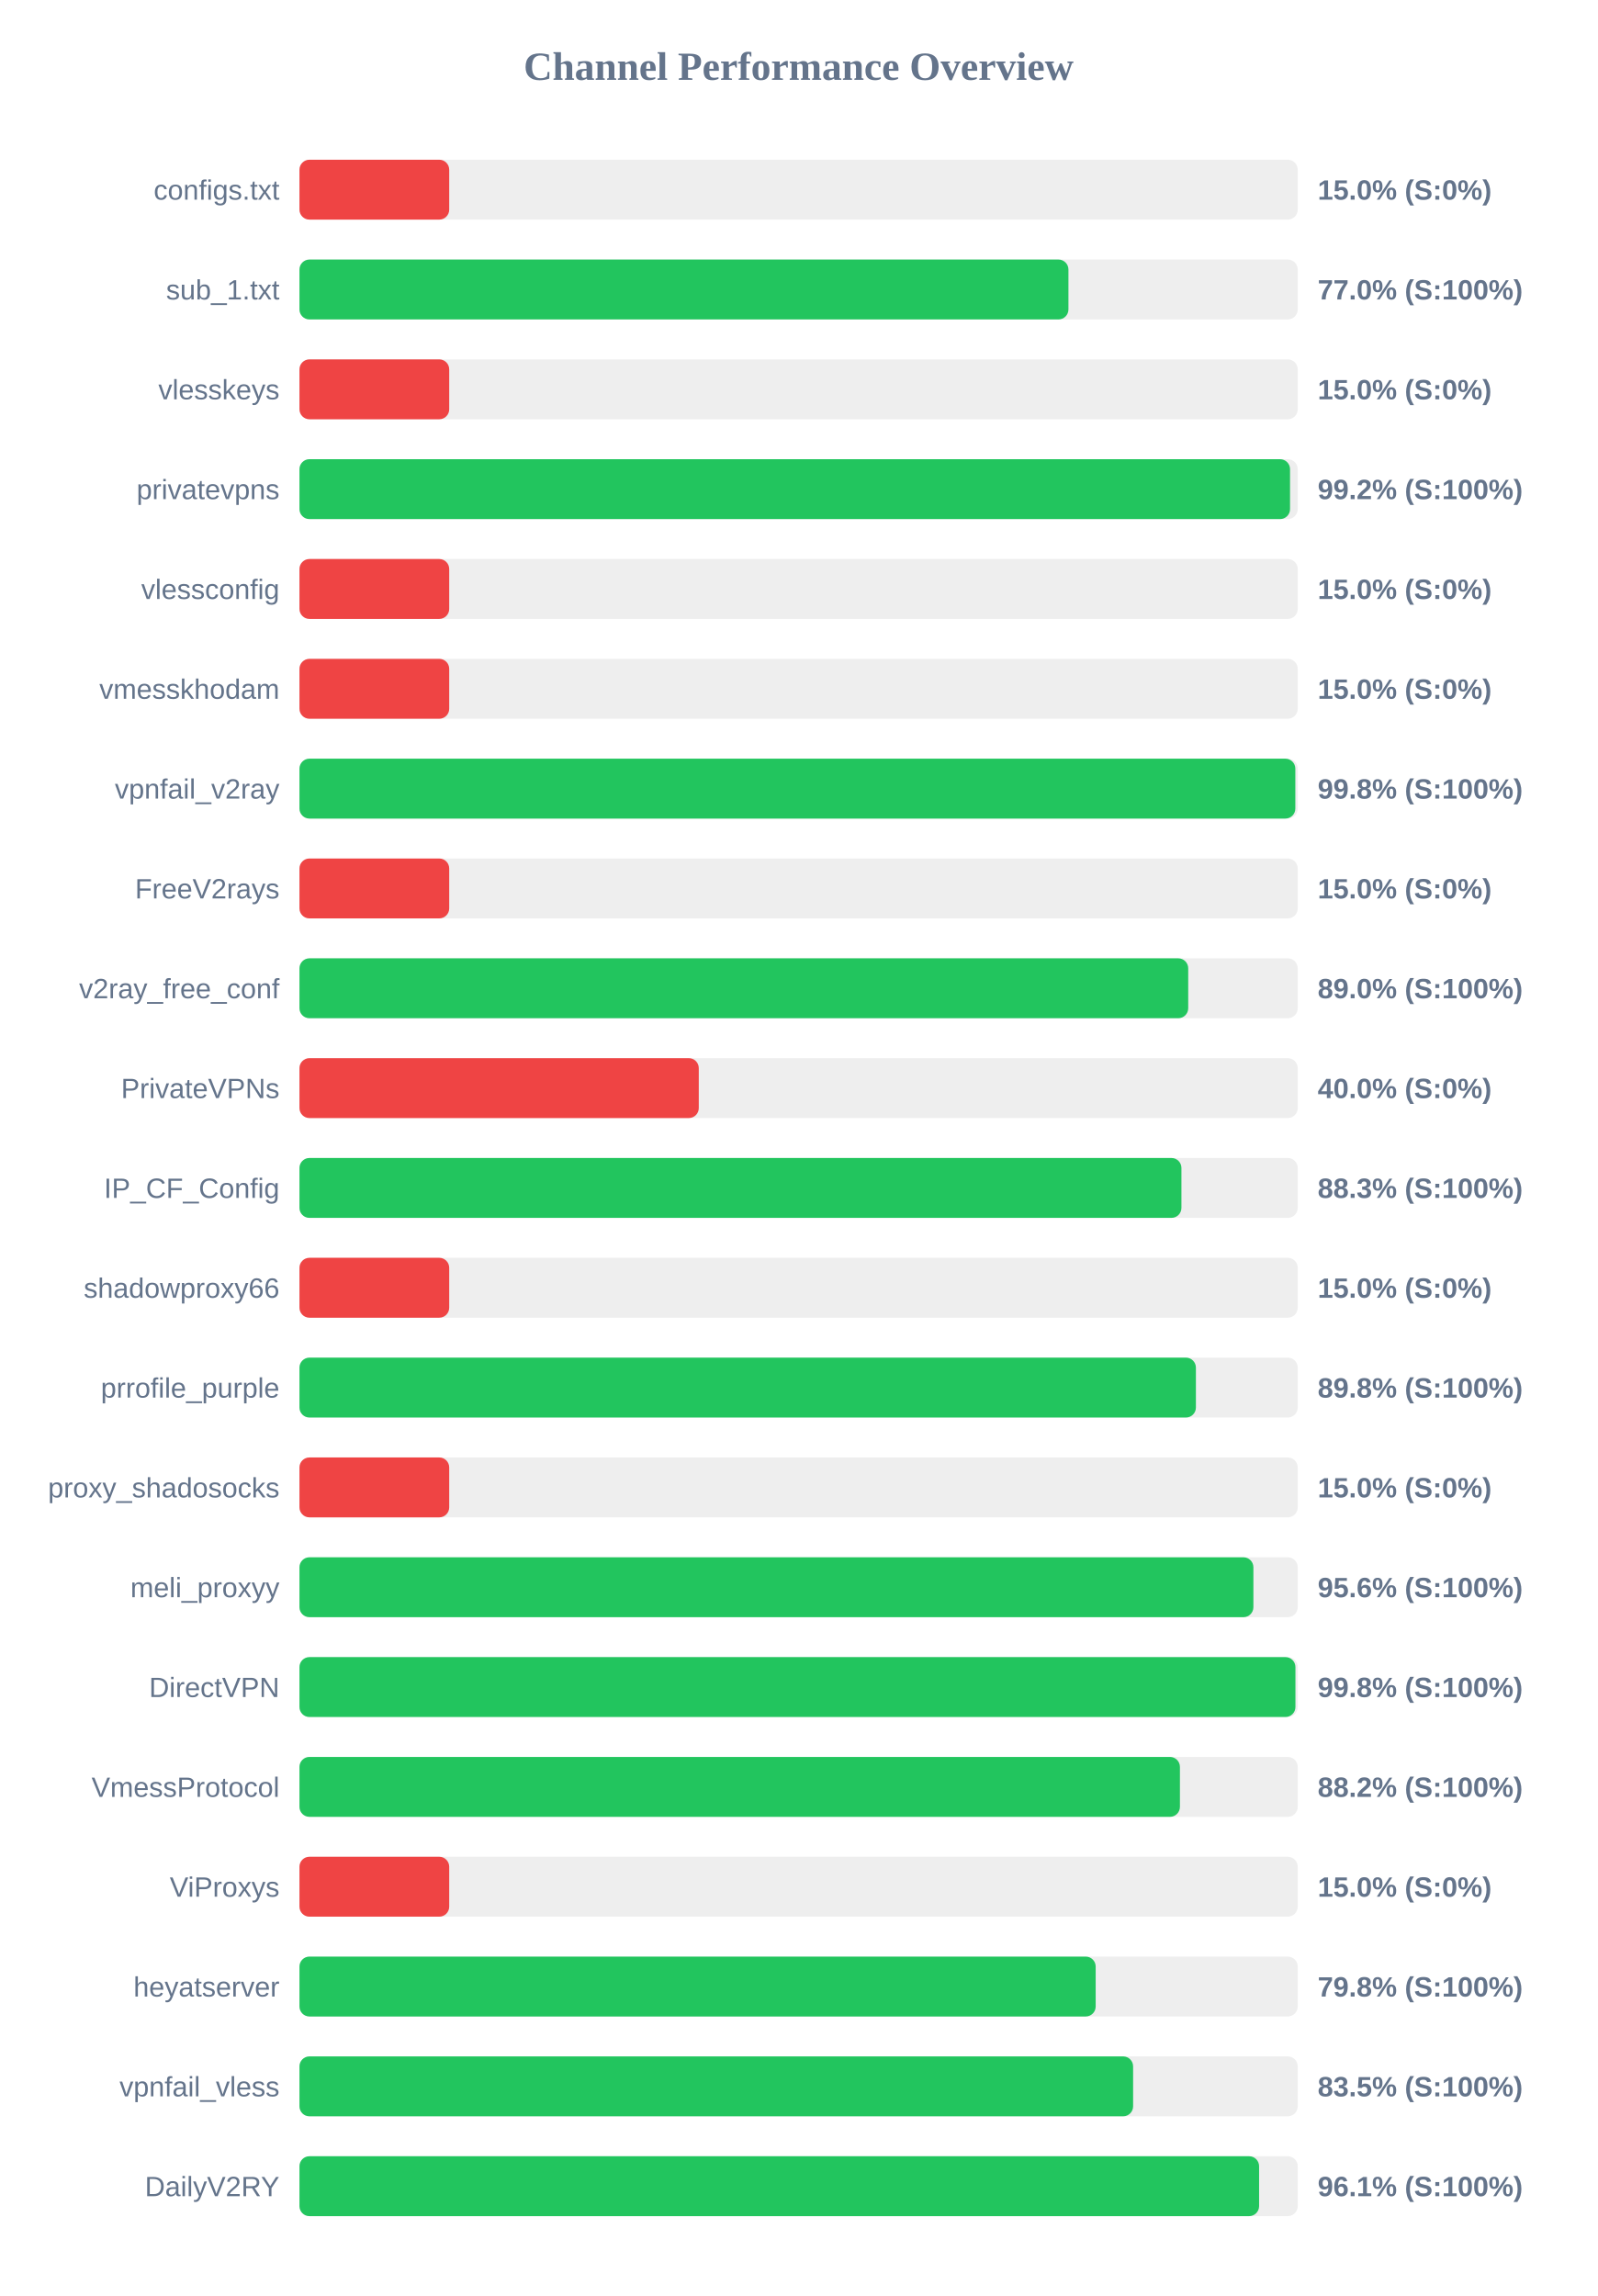
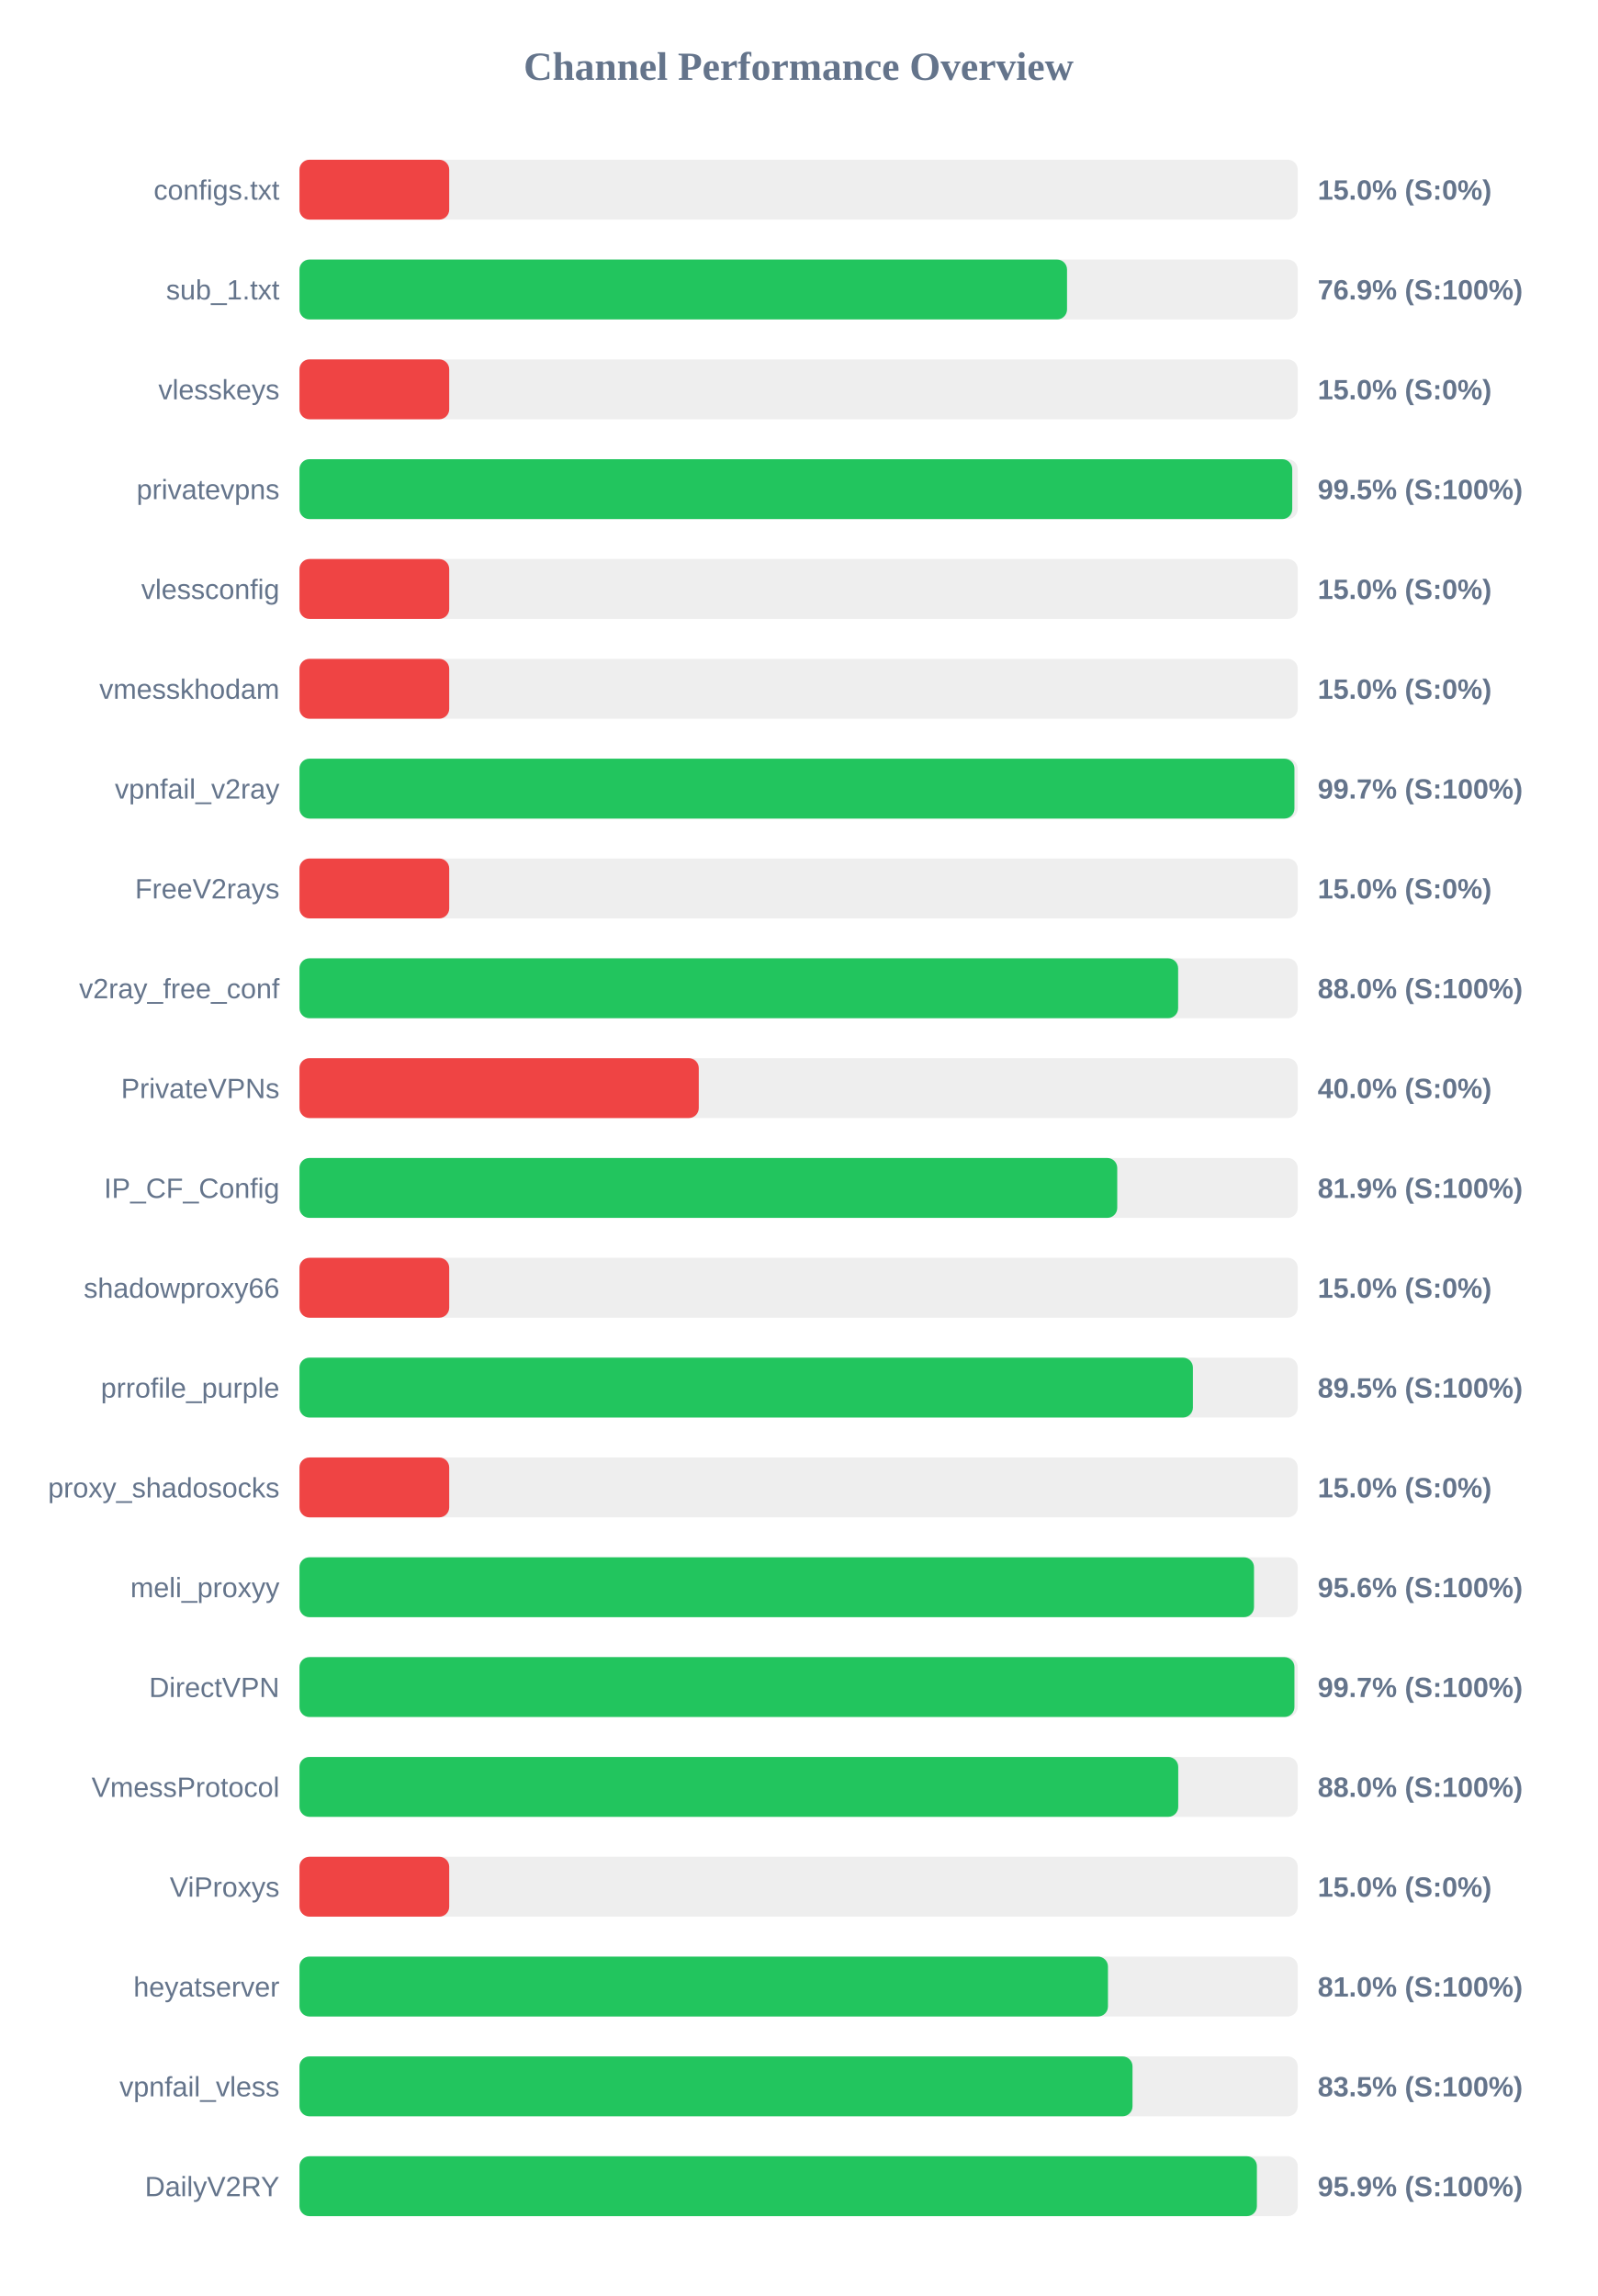
<svg xmlns="http://www.w3.org/2000/svg" width="800" height="1150" version="1.1">
  <style>
        .row { font: 14px Arial; fill: #64748b; }
        .score { font: bold 14px Arial; fill: #64748b; }
    </style>
  <text x="400" y="40" text-anchor="middle" font-size="20px" font-weight="bold" fill="#64748b">Channel Performance Overview</text>
  <rect x="150" y="80" width="500" height="30" fill="#eee" rx="5" />
  <rect x="150" y="80" width="75.0" height="30" fill="#ef4444" rx="5" />
  <text x="140" y="100" text-anchor="end" class="row">configs.txt</text>
  <text x="660" y="100" text-anchor="start" class="score">15.0% (S:0%)</text>
  <rect x="150" y="130" width="500" height="30" fill="#eee" rx="5" />
-   <rect x="150" y="130" width="385.15" height="30" fill="#22c55e" rx="5" />
+   <rect x="150" y="130" width="384.45" height="30" fill="#22c55e" rx="5" />
  <text x="140" y="150" text-anchor="end" class="row">sub_1.txt</text>
-   <text x="660" y="150" text-anchor="start" class="score">77.0% (S:100%)</text>
+   <text x="660" y="150" text-anchor="start" class="score">76.9% (S:100%)</text>
  <rect x="150" y="180" width="500" height="30" fill="#eee" rx="5" />
  <rect x="150" y="180" width="75.0" height="30" fill="#ef4444" rx="5" />
  <text x="140" y="200" text-anchor="end" class="row">vlesskeys</text>
  <text x="660" y="200" text-anchor="start" class="score">15.0% (S:0%)</text>
  <rect x="150" y="230" width="500" height="30" fill="#eee" rx="5" />
-   <rect x="150" y="230" width="496.15" height="30" fill="#22c55e" rx="5" />
+   <rect x="150" y="230" width="497.25" height="30" fill="#22c55e" rx="5" />
  <text x="140" y="250" text-anchor="end" class="row">privatevpns</text>
-   <text x="660" y="250" text-anchor="start" class="score">99.2% (S:100%)</text>
+   <text x="660" y="250" text-anchor="start" class="score">99.5% (S:100%)</text>
  <rect x="150" y="280" width="500" height="30" fill="#eee" rx="5" />
  <rect x="150" y="280" width="75.0" height="30" fill="#ef4444" rx="5" />
  <text x="140" y="300" text-anchor="end" class="row">vlessconfig</text>
  <text x="660" y="300" text-anchor="start" class="score">15.0% (S:0%)</text>
  <rect x="150" y="330" width="500" height="30" fill="#eee" rx="5" />
  <rect x="150" y="330" width="75.0" height="30" fill="#ef4444" rx="5" />
  <text x="140" y="350" text-anchor="end" class="row">vmesskhodam</text>
  <text x="660" y="350" text-anchor="start" class="score">15.0% (S:0%)</text>
  <rect x="150" y="380" width="500" height="30" fill="#eee" rx="5" />
-   <rect x="150" y="380" width="498.8" height="30" fill="#22c55e" rx="5" />
+   <rect x="150" y="380" width="498.35" height="30" fill="#22c55e" rx="5" />
  <text x="140" y="400" text-anchor="end" class="row">vpnfail_v2ray</text>
-   <text x="660" y="400" text-anchor="start" class="score">99.8% (S:100%)</text>
+   <text x="660" y="400" text-anchor="start" class="score">99.7% (S:100%)</text>
  <rect x="150" y="430" width="500" height="30" fill="#eee" rx="5" />
  <rect x="150" y="430" width="75.0" height="30" fill="#ef4444" rx="5" />
  <text x="140" y="450" text-anchor="end" class="row">FreeV2rays</text>
  <text x="660" y="450" text-anchor="start" class="score">15.0% (S:0%)</text>
  <rect x="150" y="480" width="500" height="30" fill="#eee" rx="5" />
-   <rect x="150" y="480" width="445.15" height="30" fill="#22c55e" rx="5" />
+   <rect x="150" y="480" width="440.1" height="30" fill="#22c55e" rx="5" />
  <text x="140" y="500" text-anchor="end" class="row">v2ray_free_conf</text>
-   <text x="660" y="500" text-anchor="start" class="score">89.0% (S:100%)</text>
+   <text x="660" y="500" text-anchor="start" class="score">88.0% (S:100%)</text>
  <rect x="150" y="530" width="500" height="30" fill="#eee" rx="5" />
  <rect x="150" y="530" width="200.0" height="30" fill="#ef4444" rx="5" />
  <text x="140" y="550" text-anchor="end" class="row">PrivateVPNs</text>
  <text x="660" y="550" text-anchor="start" class="score">40.0% (S:0%)</text>
  <rect x="150" y="580" width="500" height="30" fill="#eee" rx="5" />
-   <rect x="150" y="580" width="441.75" height="30" fill="#22c55e" rx="5" />
+   <rect x="150" y="580" width="409.6" height="30" fill="#22c55e" rx="5" />
  <text x="140" y="600" text-anchor="end" class="row">IP_CF_Config</text>
-   <text x="660" y="600" text-anchor="start" class="score">88.3% (S:100%)</text>
+   <text x="660" y="600" text-anchor="start" class="score">81.9% (S:100%)</text>
  <rect x="150" y="630" width="500" height="30" fill="#eee" rx="5" />
  <rect x="150" y="630" width="75.0" height="30" fill="#ef4444" rx="5" />
  <text x="140" y="650" text-anchor="end" class="row">shadowproxy66</text>
  <text x="660" y="650" text-anchor="start" class="score">15.0% (S:0%)</text>
  <rect x="150" y="680" width="500" height="30" fill="#eee" rx="5" />
-   <rect x="150" y="680" width="449.0" height="30" fill="#22c55e" rx="5" />
+   <rect x="150" y="680" width="447.5" height="30" fill="#22c55e" rx="5" />
  <text x="140" y="700" text-anchor="end" class="row">prrofile_purple</text>
-   <text x="660" y="700" text-anchor="start" class="score">89.8% (S:100%)</text>
+   <text x="660" y="700" text-anchor="start" class="score">89.5% (S:100%)</text>
  <rect x="150" y="730" width="500" height="30" fill="#eee" rx="5" />
  <rect x="150" y="730" width="75.0" height="30" fill="#ef4444" rx="5" />
  <text x="140" y="750" text-anchor="end" class="row">proxy_shadosocks</text>
  <text x="660" y="750" text-anchor="start" class="score">15.0% (S:0%)</text>
  <rect x="150" y="780" width="500" height="30" fill="#eee" rx="5" />
-   <rect x="150" y="780" width="477.8" height="30" fill="#22c55e" rx="5" />
+   <rect x="150" y="780" width="478.1" height="30" fill="#22c55e" rx="5" />
  <text x="140" y="800" text-anchor="end" class="row">meli_proxyy</text>
  <text x="660" y="800" text-anchor="start" class="score">95.6% (S:100%)</text>
  <rect x="150" y="830" width="500" height="30" fill="#eee" rx="5" />
-   <rect x="150" y="830" width="498.85" height="30" fill="#22c55e" rx="5" />
+   <rect x="150" y="830" width="498.35" height="30" fill="#22c55e" rx="5" />
  <text x="140" y="850" text-anchor="end" class="row">DirectVPN</text>
-   <text x="660" y="850" text-anchor="start" class="score">99.8% (S:100%)</text>
+   <text x="660" y="850" text-anchor="start" class="score">99.7% (S:100%)</text>
  <rect x="150" y="880" width="500" height="30" fill="#eee" rx="5" />
-   <rect x="150" y="880" width="441.0" height="30" fill="#22c55e" rx="5" />
+   <rect x="150" y="880" width="440.15" height="30" fill="#22c55e" rx="5" />
  <text x="140" y="900" text-anchor="end" class="row">VmessProtocol</text>
-   <text x="660" y="900" text-anchor="start" class="score">88.2% (S:100%)</text>
+   <text x="660" y="900" text-anchor="start" class="score">88.0% (S:100%)</text>
  <rect x="150" y="930" width="500" height="30" fill="#eee" rx="5" />
  <rect x="150" y="930" width="75.0" height="30" fill="#ef4444" rx="5" />
  <text x="140" y="950" text-anchor="end" class="row">ViProxys</text>
  <text x="660" y="950" text-anchor="start" class="score">15.0% (S:0%)</text>
  <rect x="150" y="980" width="500" height="30" fill="#eee" rx="5" />
-   <rect x="150" y="980" width="398.8" height="30" fill="#22c55e" rx="5" />
+   <rect x="150" y="980" width="404.95" height="30" fill="#22c55e" rx="5" />
  <text x="140" y="1000" text-anchor="end" class="row">heyatserver</text>
-   <text x="660" y="1000" text-anchor="start" class="score">79.8% (S:100%)</text>
+   <text x="660" y="1000" text-anchor="start" class="score">81.0% (S:100%)</text>
  <rect x="150" y="1030" width="500" height="30" fill="#eee" rx="5" />
-   <rect x="150" y="1030" width="417.55" height="30" fill="#22c55e" rx="5" />
+   <rect x="150" y="1030" width="417.25" height="30" fill="#22c55e" rx="5" />
  <text x="140" y="1050" text-anchor="end" class="row">vpnfail_vless</text>
  <text x="660" y="1050" text-anchor="start" class="score">83.5% (S:100%)</text>
  <rect x="150" y="1080" width="500" height="30" fill="#eee" rx="5" />
-   <rect x="150" y="1080" width="480.65" height="30" fill="#22c55e" rx="5" />
+   <rect x="150" y="1080" width="479.55" height="30" fill="#22c55e" rx="5" />
  <text x="140" y="1100" text-anchor="end" class="row">DailyV2RY</text>
-   <text x="660" y="1100" text-anchor="start" class="score">96.1% (S:100%)</text>
+   <text x="660" y="1100" text-anchor="start" class="score">95.9% (S:100%)</text>
</svg>
